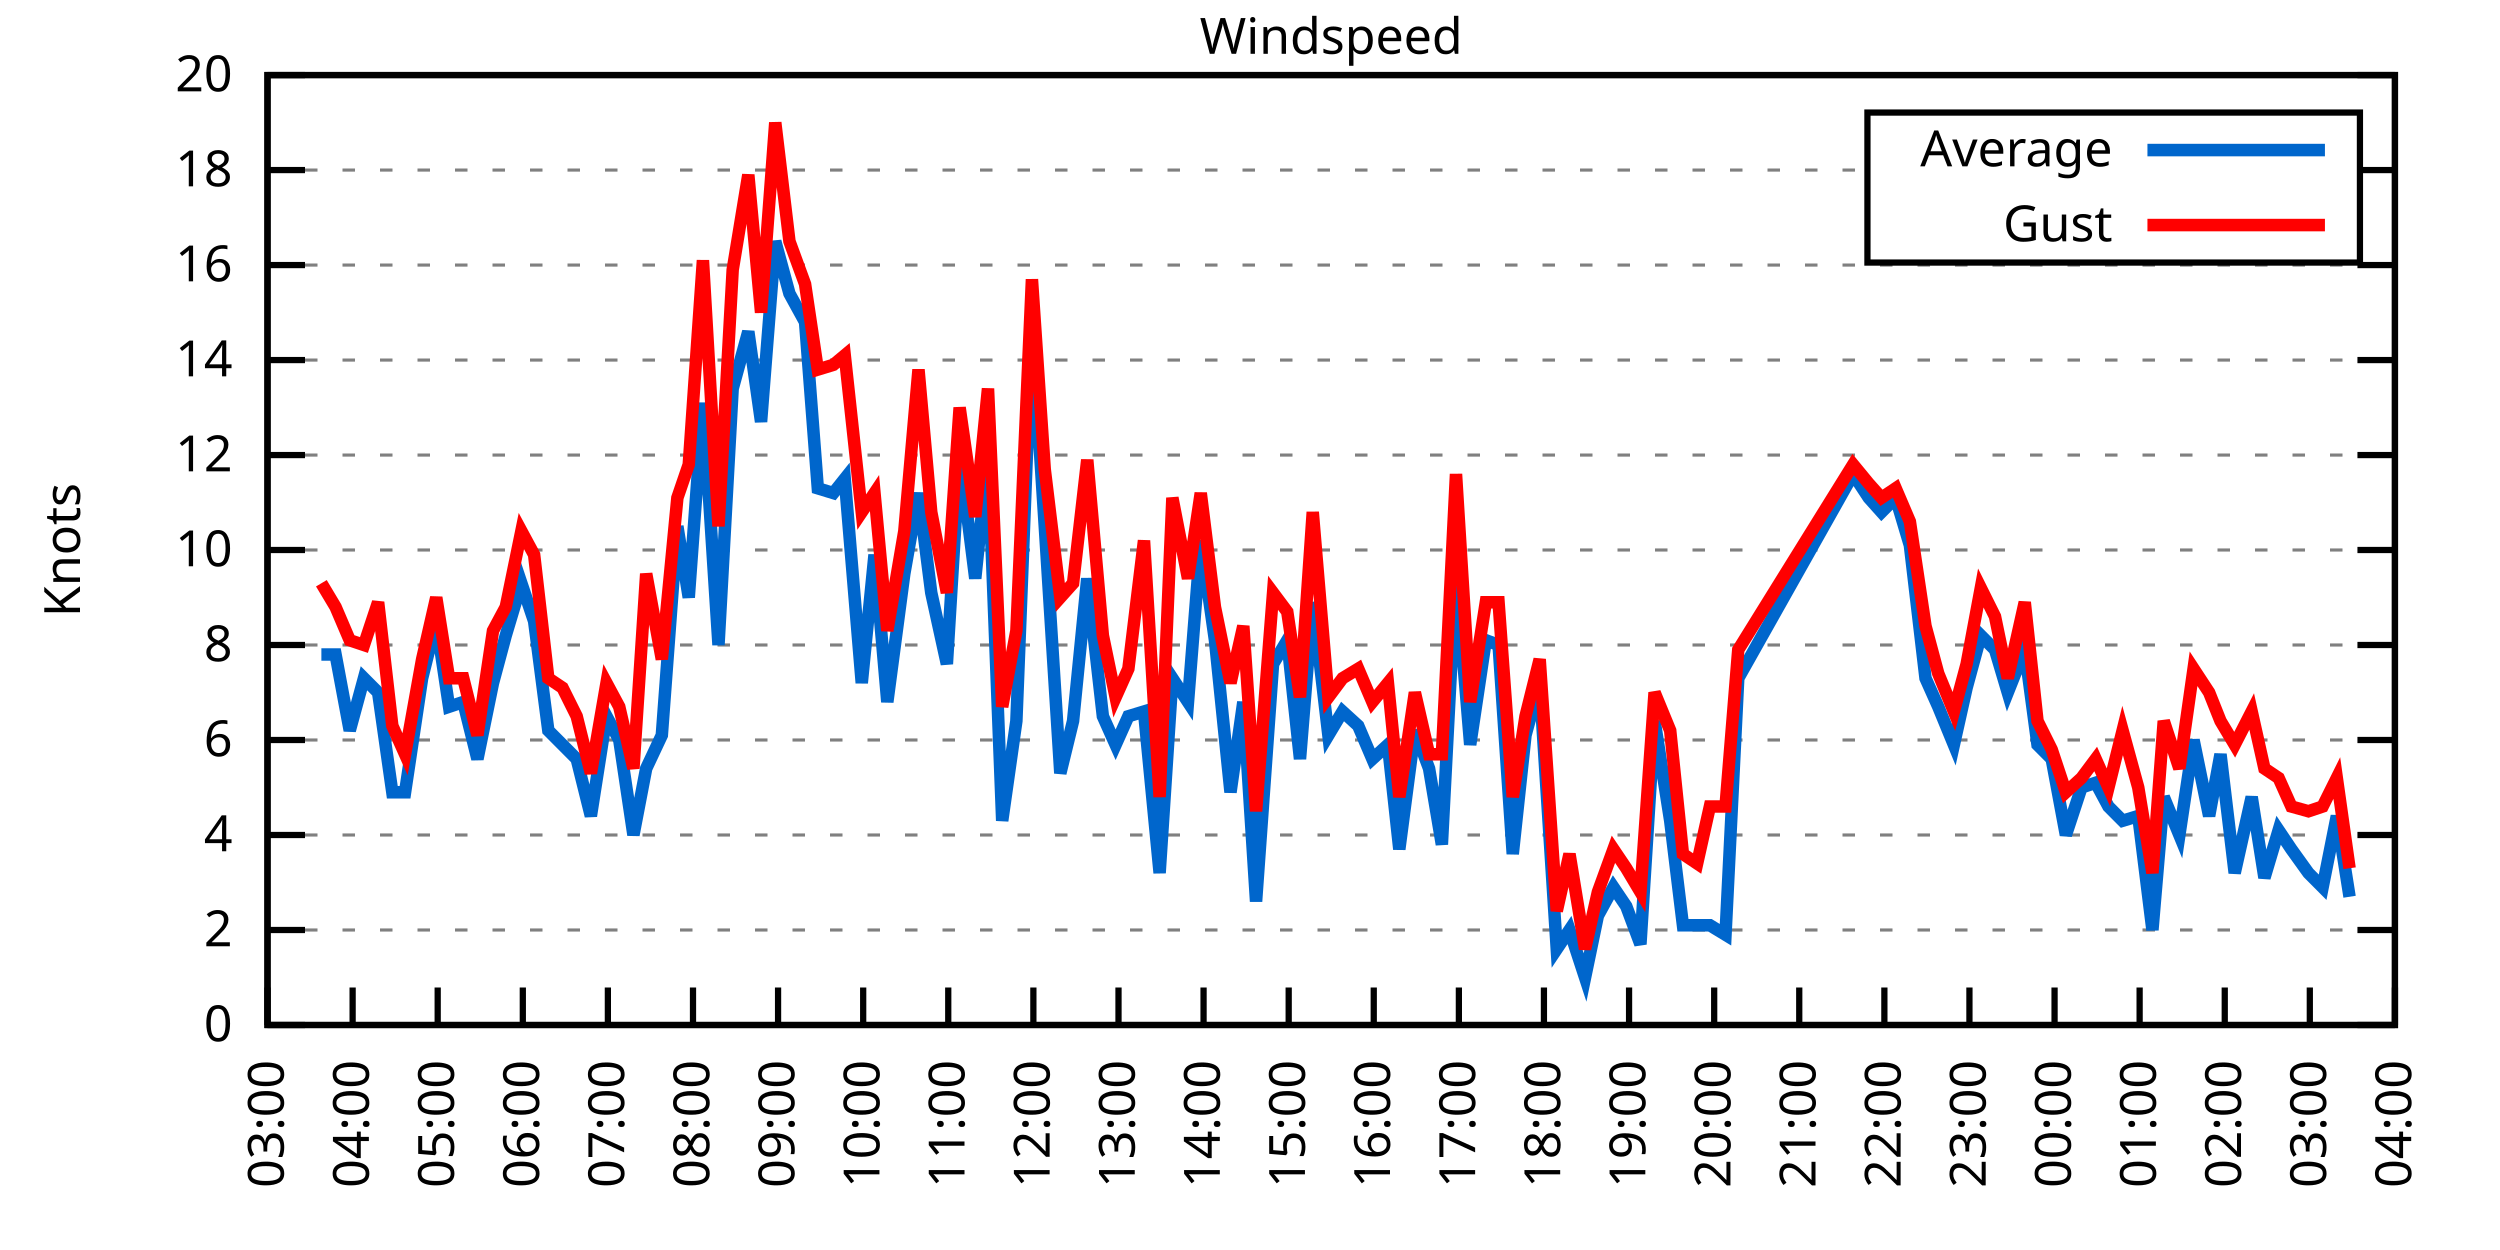
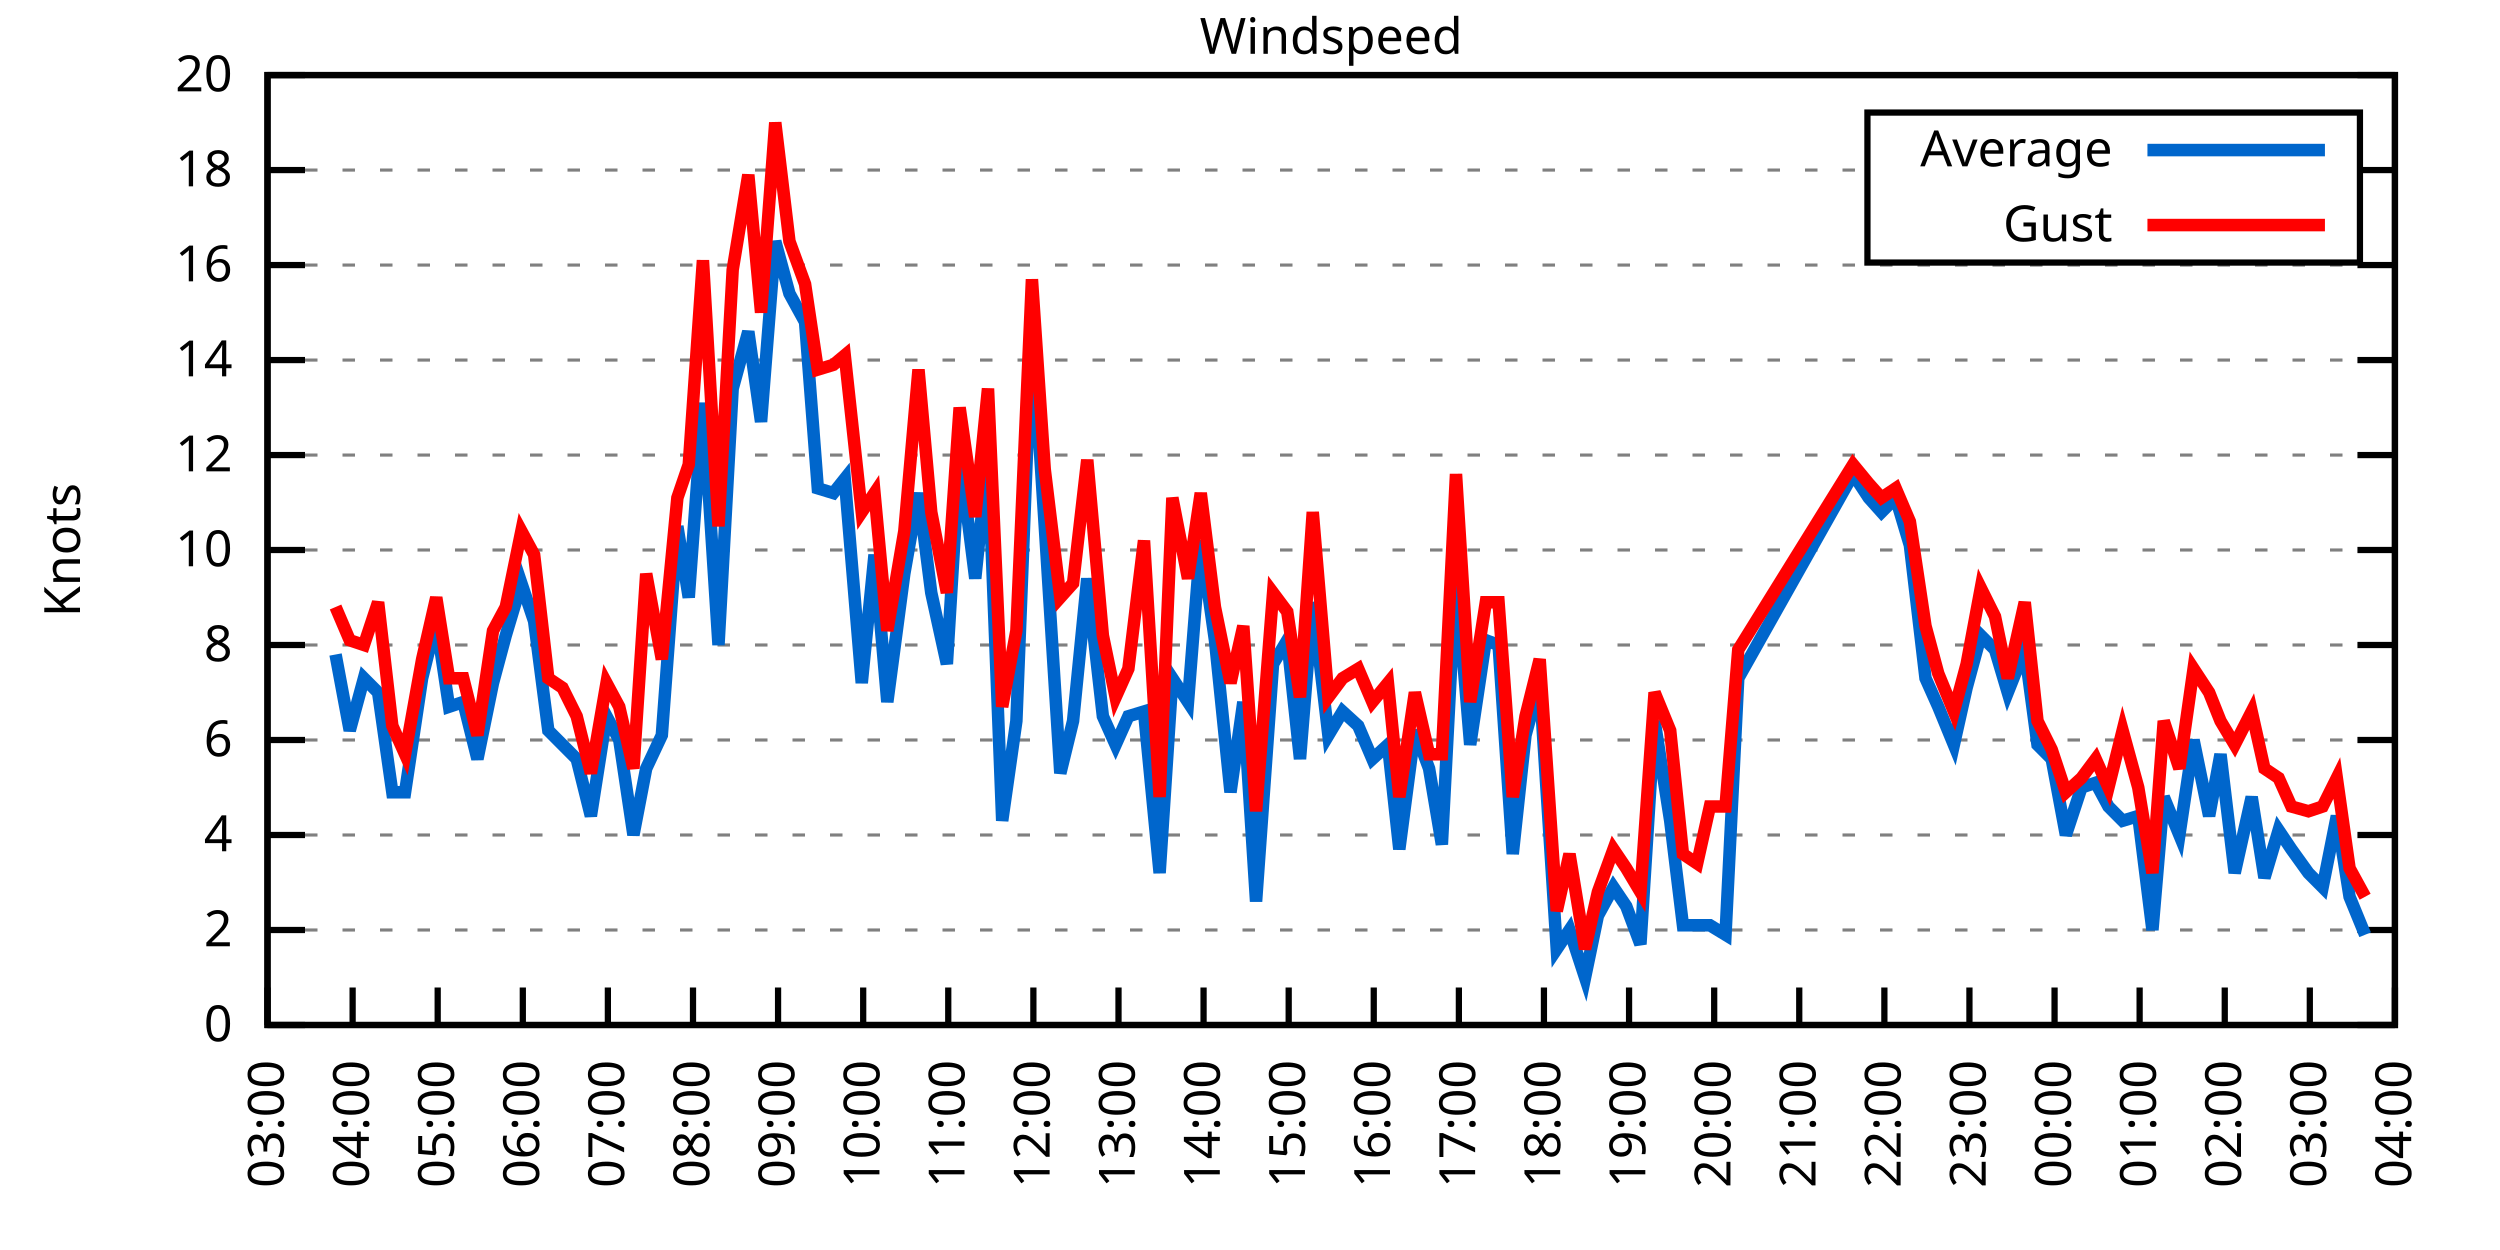
<svg xmlns="http://www.w3.org/2000/svg" xmlns:xlink="http://www.w3.org/1999/xlink" width="400" height="200" viewBox="0 0 400 200">
  <g id="gnuplot_canvas">
    <rect x="0" y="0" width="400" height="200" fill="none" />
    <defs>
      <circle id="gpDot" r="0.5" stroke-width="0.5" stroke="currentColor" />
      <path id="gpPt0" stroke-width="0.333" stroke="currentColor" d="M-1,0 h2 M0,-1 v2" />
      <path id="gpPt1" stroke-width="0.333" stroke="currentColor" d="M-1,-1 L1,1 M1,-1 L-1,1" />
      <path id="gpPt2" stroke-width="0.333" stroke="currentColor" d="M-1,0 L1,0 M0,-1 L0,1 M-1,-1 L1,1 M-1,1 L1,-1" />
      <rect id="gpPt3" stroke-width="0.333" stroke="currentColor" x="-1" y="-1" width="2" height="2" />
      <rect id="gpPt4" stroke-width="0.333" stroke="currentColor" fill="currentColor" x="-1" y="-1" width="2" height="2" />
      <circle id="gpPt5" stroke-width="0.333" stroke="currentColor" cx="0" cy="0" r="1" />
      <use xlink:href="#gpPt5" id="gpPt6" fill="currentColor" stroke="none" />
      <path id="gpPt7" stroke-width="0.333" stroke="currentColor" d="M0,-1.33 L-1.33,0.67 L1.33,0.67 z" />
      <use xlink:href="#gpPt7" id="gpPt8" fill="currentColor" stroke="none" />
      <use xlink:href="#gpPt7" id="gpPt9" stroke="currentColor" transform="rotate(180)" />
      <use xlink:href="#gpPt9" id="gpPt10" fill="currentColor" stroke="none" />
      <use xlink:href="#gpPt3" id="gpPt11" stroke="currentColor" transform="rotate(45)" />
      <use xlink:href="#gpPt11" id="gpPt12" fill="currentColor" stroke="none" />
      <path id="gpPt13" stroke-width="0.333" stroke="currentColor" d="M0,1.330 L1.265,0.411 L0.782,-1.067 L-0.782,-1.076 L-1.265,0.411 z" />
      <use xlink:href="#gpPt13" id="gpPt14" fill="currentColor" stroke="none" />
      <filter id="textbox" filterUnits="objectBoundingBox" x="0" y="0" height="1" width="1">
        <feFlood flood-color="white" flood-opacity="1" result="bgnd" />
        <feComposite in="SourceGraphic" in2="bgnd" operator="atop" />
      </filter>
      <filter id="greybox" filterUnits="objectBoundingBox" x="0" y="0" height="1" width="1">
        <feFlood flood-color="lightgrey" flood-opacity="1" result="grey" />
        <feComposite in="SourceGraphic" in2="grey" operator="atop" />
      </filter>
    </defs>
    <g fill="none" color="white" stroke="currentColor" stroke-width="1.00" stroke-linecap="butt" stroke-linejoin="miter">
</g>
    <g fill="none" color="black" stroke="currentColor" stroke-width="1.00" stroke-linecap="butt" stroke-linejoin="miter">
      <g stroke="none" shape-rendering="crispEdges">
        <polygon fill="rgb(255, 255, 255)" points="42.80,164.00 383.18,164.00 383.18,12.02 42.80,12.02 " />
      </g>
    </g>
    <g fill="none" color="black" stroke="currentColor" stroke-width="1.00" stroke-linecap="butt" stroke-linejoin="miter">
</g>
    <g fill="none" color="black" stroke="black" stroke-width="0.50" stroke-linecap="butt" stroke-linejoin="miter">
</g>
    <g fill="none" color="gray" stroke="currentColor" stroke-width="0.50" stroke-linecap="butt" stroke-linejoin="miter">
      <path stroke="gray" stroke-dasharray="2,4" class="gridline" d="M42.80,164.00 L383.19,164.00  " />
    </g>
    <g fill="none" color="gray" stroke="gray" stroke-width="1.00" stroke-linecap="butt" stroke-linejoin="miter">
</g>
    <g fill="none" color="black" stroke="currentColor" stroke-width="1.00" stroke-linecap="butt" stroke-linejoin="miter">
      <path stroke="black" d="M42.80,164.00 L48.80,164.00 M383.19,164.00 L377.19,164.00  " />
      <g transform="translate(37.20,166.60)" stroke="none" fill="black" font-family="Sans" font-size="8.00" text-anchor="end">
        <text>
          <tspan font-family="Sans"> 0</tspan>
        </text>
      </g>
    </g>
    <g fill="none" color="black" stroke="currentColor" stroke-width="1.00" stroke-linecap="butt" stroke-linejoin="miter">
</g>
    <g fill="none" color="black" stroke="black" stroke-width="0.50" stroke-linecap="butt" stroke-linejoin="miter">
</g>
    <g fill="none" color="gray" stroke="currentColor" stroke-width="0.50" stroke-linecap="butt" stroke-linejoin="miter">
      <path stroke="gray" stroke-dasharray="2,4" class="gridline" d="M42.80,148.80 L383.19,148.80  " />
    </g>
    <g fill="none" color="gray" stroke="gray" stroke-width="1.00" stroke-linecap="butt" stroke-linejoin="miter">
</g>
    <g fill="none" color="black" stroke="currentColor" stroke-width="1.00" stroke-linecap="butt" stroke-linejoin="miter">
      <path stroke="black" d="M42.80,148.80 L48.80,148.80 M383.19,148.80 L377.19,148.80  " />
      <g transform="translate(37.20,151.40)" stroke="none" fill="black" font-family="Sans" font-size="8.00" text-anchor="end">
        <text>
          <tspan font-family="Sans"> 2</tspan>
        </text>
      </g>
    </g>
    <g fill="none" color="black" stroke="currentColor" stroke-width="1.00" stroke-linecap="butt" stroke-linejoin="miter">
</g>
    <g fill="none" color="black" stroke="black" stroke-width="0.50" stroke-linecap="butt" stroke-linejoin="miter">
</g>
    <g fill="none" color="gray" stroke="currentColor" stroke-width="0.50" stroke-linecap="butt" stroke-linejoin="miter">
      <path stroke="gray" stroke-dasharray="2,4" class="gridline" d="M42.80,133.60 L383.19,133.60  " />
    </g>
    <g fill="none" color="gray" stroke="gray" stroke-width="1.00" stroke-linecap="butt" stroke-linejoin="miter">
</g>
    <g fill="none" color="black" stroke="currentColor" stroke-width="1.00" stroke-linecap="butt" stroke-linejoin="miter">
      <path stroke="black" d="M42.80,133.60 L48.80,133.60 M383.19,133.60 L377.19,133.60  " />
      <g transform="translate(37.20,136.20)" stroke="none" fill="black" font-family="Sans" font-size="8.00" text-anchor="end">
        <text>
          <tspan font-family="Sans"> 4</tspan>
        </text>
      </g>
    </g>
    <g fill="none" color="black" stroke="currentColor" stroke-width="1.00" stroke-linecap="butt" stroke-linejoin="miter">
</g>
    <g fill="none" color="black" stroke="black" stroke-width="0.50" stroke-linecap="butt" stroke-linejoin="miter">
</g>
    <g fill="none" color="gray" stroke="currentColor" stroke-width="0.50" stroke-linecap="butt" stroke-linejoin="miter">
      <path stroke="gray" stroke-dasharray="2,4" class="gridline" d="M42.80,118.40 L383.19,118.40  " />
    </g>
    <g fill="none" color="gray" stroke="gray" stroke-width="1.00" stroke-linecap="butt" stroke-linejoin="miter">
</g>
    <g fill="none" color="black" stroke="currentColor" stroke-width="1.00" stroke-linecap="butt" stroke-linejoin="miter">
      <path stroke="black" d="M42.80,118.40 L48.80,118.40 M383.19,118.40 L377.19,118.40  " />
      <g transform="translate(37.20,121.00)" stroke="none" fill="black" font-family="Sans" font-size="8.00" text-anchor="end">
        <text>
          <tspan font-family="Sans"> 6</tspan>
        </text>
      </g>
    </g>
    <g fill="none" color="black" stroke="currentColor" stroke-width="1.00" stroke-linecap="butt" stroke-linejoin="miter">
</g>
    <g fill="none" color="black" stroke="black" stroke-width="0.50" stroke-linecap="butt" stroke-linejoin="miter">
</g>
    <g fill="none" color="gray" stroke="currentColor" stroke-width="0.50" stroke-linecap="butt" stroke-linejoin="miter">
      <path stroke="gray" stroke-dasharray="2,4" class="gridline" d="M42.80,103.20 L383.19,103.20  " />
    </g>
    <g fill="none" color="gray" stroke="gray" stroke-width="1.00" stroke-linecap="butt" stroke-linejoin="miter">
</g>
    <g fill="none" color="black" stroke="currentColor" stroke-width="1.00" stroke-linecap="butt" stroke-linejoin="miter">
      <path stroke="black" d="M42.80,103.20 L48.80,103.20 M383.19,103.20 L377.19,103.20  " />
      <g transform="translate(37.20,105.80)" stroke="none" fill="black" font-family="Sans" font-size="8.00" text-anchor="end">
        <text>
          <tspan font-family="Sans"> 8</tspan>
        </text>
      </g>
    </g>
    <g fill="none" color="black" stroke="currentColor" stroke-width="1.00" stroke-linecap="butt" stroke-linejoin="miter">
</g>
    <g fill="none" color="black" stroke="black" stroke-width="0.50" stroke-linecap="butt" stroke-linejoin="miter">
</g>
    <g fill="none" color="gray" stroke="currentColor" stroke-width="0.50" stroke-linecap="butt" stroke-linejoin="miter">
      <path stroke="gray" stroke-dasharray="2,4" class="gridline" d="M42.80,88.00 L383.19,88.00  " />
    </g>
    <g fill="none" color="gray" stroke="gray" stroke-width="1.00" stroke-linecap="butt" stroke-linejoin="miter">
</g>
    <g fill="none" color="black" stroke="currentColor" stroke-width="1.00" stroke-linecap="butt" stroke-linejoin="miter">
      <path stroke="black" d="M42.80,88.00 L48.80,88.00 M383.19,88.00 L377.19,88.00  " />
      <g transform="translate(37.20,90.60)" stroke="none" fill="black" font-family="Sans" font-size="8.00" text-anchor="end">
        <text>
          <tspan font-family="Sans"> 10</tspan>
        </text>
      </g>
    </g>
    <g fill="none" color="black" stroke="currentColor" stroke-width="1.00" stroke-linecap="butt" stroke-linejoin="miter">
</g>
    <g fill="none" color="black" stroke="black" stroke-width="0.50" stroke-linecap="butt" stroke-linejoin="miter">
</g>
    <g fill="none" color="gray" stroke="currentColor" stroke-width="0.50" stroke-linecap="butt" stroke-linejoin="miter">
      <path stroke="gray" stroke-dasharray="2,4" class="gridline" d="M42.80,72.81 L383.19,72.81  " />
    </g>
    <g fill="none" color="gray" stroke="gray" stroke-width="1.00" stroke-linecap="butt" stroke-linejoin="miter">
</g>
    <g fill="none" color="black" stroke="currentColor" stroke-width="1.00" stroke-linecap="butt" stroke-linejoin="miter">
      <path stroke="black" d="M42.80,72.81 L48.80,72.81 M383.19,72.81 L377.19,72.81  " />
      <g transform="translate(37.20,75.41)" stroke="none" fill="black" font-family="Sans" font-size="8.00" text-anchor="end">
        <text>
          <tspan font-family="Sans"> 12</tspan>
        </text>
      </g>
    </g>
    <g fill="none" color="black" stroke="currentColor" stroke-width="1.00" stroke-linecap="butt" stroke-linejoin="miter">
</g>
    <g fill="none" color="black" stroke="black" stroke-width="0.50" stroke-linecap="butt" stroke-linejoin="miter">
</g>
    <g fill="none" color="gray" stroke="currentColor" stroke-width="0.50" stroke-linecap="butt" stroke-linejoin="miter">
      <path stroke="gray" stroke-dasharray="2,4" class="gridline" d="M42.80,57.61 L383.19,57.61  " />
    </g>
    <g fill="none" color="gray" stroke="gray" stroke-width="1.00" stroke-linecap="butt" stroke-linejoin="miter">
</g>
    <g fill="none" color="black" stroke="currentColor" stroke-width="1.00" stroke-linecap="butt" stroke-linejoin="miter">
      <path stroke="black" d="M42.80,57.61 L48.80,57.61 M383.19,57.61 L377.19,57.61  " />
      <g transform="translate(37.20,60.21)" stroke="none" fill="black" font-family="Sans" font-size="8.00" text-anchor="end">
        <text>
          <tspan font-family="Sans"> 14</tspan>
        </text>
      </g>
    </g>
    <g fill="none" color="black" stroke="currentColor" stroke-width="1.00" stroke-linecap="butt" stroke-linejoin="miter">
</g>
    <g fill="none" color="black" stroke="black" stroke-width="0.50" stroke-linecap="butt" stroke-linejoin="miter">
</g>
    <g fill="none" color="gray" stroke="currentColor" stroke-width="0.50" stroke-linecap="butt" stroke-linejoin="miter">
      <path stroke="gray" stroke-dasharray="2,4" class="gridline" d="M42.80,42.41 L383.19,42.41  " />
    </g>
    <g fill="none" color="gray" stroke="gray" stroke-width="1.00" stroke-linecap="butt" stroke-linejoin="miter">
</g>
    <g fill="none" color="black" stroke="currentColor" stroke-width="1.00" stroke-linecap="butt" stroke-linejoin="miter">
      <path stroke="black" d="M42.80,42.41 L48.80,42.41 M383.19,42.41 L377.19,42.41  " />
      <g transform="translate(37.20,45.01)" stroke="none" fill="black" font-family="Sans" font-size="8.00" text-anchor="end">
        <text>
          <tspan font-family="Sans"> 16</tspan>
        </text>
      </g>
    </g>
    <g fill="none" color="black" stroke="currentColor" stroke-width="1.00" stroke-linecap="butt" stroke-linejoin="miter">
</g>
    <g fill="none" color="black" stroke="black" stroke-width="0.50" stroke-linecap="butt" stroke-linejoin="miter">
</g>
    <g fill="none" color="gray" stroke="currentColor" stroke-width="0.50" stroke-linecap="butt" stroke-linejoin="miter">
      <path stroke="gray" stroke-dasharray="2,4" class="gridline" d="M42.80,27.21 L298.79,27.21 M377.59,27.21 L383.19,27.21  " />
    </g>
    <g fill="none" color="gray" stroke="gray" stroke-width="1.00" stroke-linecap="butt" stroke-linejoin="miter">
</g>
    <g fill="none" color="black" stroke="currentColor" stroke-width="1.00" stroke-linecap="butt" stroke-linejoin="miter">
      <path stroke="black" d="M42.80,27.21 L48.80,27.21 M383.19,27.21 L377.19,27.21  " />
      <g transform="translate(37.20,29.81)" stroke="none" fill="black" font-family="Sans" font-size="8.00" text-anchor="end">
        <text>
          <tspan font-family="Sans"> 18</tspan>
        </text>
      </g>
    </g>
    <g fill="none" color="black" stroke="currentColor" stroke-width="1.00" stroke-linecap="butt" stroke-linejoin="miter">
</g>
    <g fill="none" color="black" stroke="black" stroke-width="0.50" stroke-linecap="butt" stroke-linejoin="miter">
</g>
    <g fill="none" color="gray" stroke="currentColor" stroke-width="0.50" stroke-linecap="butt" stroke-linejoin="miter">
      <path stroke="gray" stroke-dasharray="2,4" class="gridline" d="M42.80,12.01 L383.19,12.01  " />
    </g>
    <g fill="none" color="gray" stroke="gray" stroke-width="1.00" stroke-linecap="butt" stroke-linejoin="miter">
</g>
    <g fill="none" color="black" stroke="currentColor" stroke-width="1.00" stroke-linecap="butt" stroke-linejoin="miter">
      <path stroke="black" d="M42.80,12.01 L48.80,12.01 M383.19,12.01 L377.19,12.01  " />
      <g transform="translate(37.20,14.61)" stroke="none" fill="black" font-family="Sans" font-size="8.00" text-anchor="end">
        <text>
          <tspan font-family="Sans"> 20</tspan>
        </text>
      </g>
    </g>
    <g fill="none" color="black" stroke="currentColor" stroke-width="1.00" stroke-linecap="butt" stroke-linejoin="miter">
      <path stroke="black" d="M42.80,164.00 L42.80,158.00  " />
      <g transform="translate(45.40,169.60) rotate(270.00)" stroke="none" fill="black" font-family="Sans" font-size="8.00" text-anchor="end">
        <text>
          <tspan font-family="Sans">03:00</tspan>
        </text>
      </g>
    </g>
    <g fill="none" color="black" stroke="currentColor" stroke-width="1.00" stroke-linecap="butt" stroke-linejoin="miter">
      <path stroke="black" d="M56.42,164.00 L56.42,158.00  " />
      <g transform="translate(59.02,169.60) rotate(270.00)" stroke="none" fill="black" font-family="Sans" font-size="8.00" text-anchor="end">
        <text>
          <tspan font-family="Sans">04:00</tspan>
        </text>
      </g>
    </g>
    <g fill="none" color="black" stroke="currentColor" stroke-width="1.00" stroke-linecap="butt" stroke-linejoin="miter">
      <path stroke="black" d="M70.03,164.00 L70.03,158.00  " />
      <g transform="translate(72.63,169.60) rotate(270.00)" stroke="none" fill="black" font-family="Sans" font-size="8.00" text-anchor="end">
        <text>
          <tspan font-family="Sans">05:00</tspan>
        </text>
      </g>
    </g>
    <g fill="none" color="black" stroke="currentColor" stroke-width="1.00" stroke-linecap="butt" stroke-linejoin="miter">
      <path stroke="black" d="M83.65,164.00 L83.65,158.00  " />
      <g transform="translate(86.25,169.60) rotate(270.00)" stroke="none" fill="black" font-family="Sans" font-size="8.00" text-anchor="end">
        <text>
          <tspan font-family="Sans">06:00</tspan>
        </text>
      </g>
    </g>
    <g fill="none" color="black" stroke="currentColor" stroke-width="1.00" stroke-linecap="butt" stroke-linejoin="miter">
      <path stroke="black" d="M97.26,164.00 L97.26,158.00  " />
      <g transform="translate(99.86,169.60) rotate(270.00)" stroke="none" fill="black" font-family="Sans" font-size="8.00" text-anchor="end">
        <text>
          <tspan font-family="Sans">07:00</tspan>
        </text>
      </g>
    </g>
    <g fill="none" color="black" stroke="currentColor" stroke-width="1.00" stroke-linecap="butt" stroke-linejoin="miter">
      <path stroke="black" d="M110.88,164.00 L110.88,158.00  " />
      <g transform="translate(113.48,169.60) rotate(270.00)" stroke="none" fill="black" font-family="Sans" font-size="8.00" text-anchor="end">
        <text>
          <tspan font-family="Sans">08:00</tspan>
        </text>
      </g>
    </g>
    <g fill="none" color="black" stroke="currentColor" stroke-width="1.00" stroke-linecap="butt" stroke-linejoin="miter">
      <path stroke="black" d="M124.49,164.00 L124.49,158.00  " />
      <g transform="translate(127.09,169.60) rotate(270.00)" stroke="none" fill="black" font-family="Sans" font-size="8.00" text-anchor="end">
        <text>
          <tspan font-family="Sans">09:00</tspan>
        </text>
      </g>
    </g>
    <g fill="none" color="black" stroke="currentColor" stroke-width="1.00" stroke-linecap="butt" stroke-linejoin="miter">
      <path stroke="black" d="M138.11,164.00 L138.11,158.00  " />
      <g transform="translate(140.71,169.60) rotate(270.00)" stroke="none" fill="black" font-family="Sans" font-size="8.00" text-anchor="end">
        <text>
          <tspan font-family="Sans">10:00</tspan>
        </text>
      </g>
    </g>
    <g fill="none" color="black" stroke="currentColor" stroke-width="1.00" stroke-linecap="butt" stroke-linejoin="miter">
      <path stroke="black" d="M151.72,164.00 L151.72,158.00  " />
      <g transform="translate(154.32,169.60) rotate(270.00)" stroke="none" fill="black" font-family="Sans" font-size="8.00" text-anchor="end">
        <text>
          <tspan font-family="Sans">11:00</tspan>
        </text>
      </g>
    </g>
    <g fill="none" color="black" stroke="currentColor" stroke-width="1.00" stroke-linecap="butt" stroke-linejoin="miter">
      <path stroke="black" d="M165.34,164.00 L165.34,158.00  " />
      <g transform="translate(167.94,169.60) rotate(270.00)" stroke="none" fill="black" font-family="Sans" font-size="8.00" text-anchor="end">
        <text>
          <tspan font-family="Sans">12:00</tspan>
        </text>
      </g>
    </g>
    <g fill="none" color="black" stroke="currentColor" stroke-width="1.00" stroke-linecap="butt" stroke-linejoin="miter">
      <path stroke="black" d="M178.96,164.00 L178.96,158.00  " />
      <g transform="translate(181.56,169.60) rotate(270.00)" stroke="none" fill="black" font-family="Sans" font-size="8.00" text-anchor="end">
        <text>
          <tspan font-family="Sans">13:00</tspan>
        </text>
      </g>
    </g>
    <g fill="none" color="black" stroke="currentColor" stroke-width="1.00" stroke-linecap="butt" stroke-linejoin="miter">
      <path stroke="black" d="M192.57,164.00 L192.57,158.00  " />
      <g transform="translate(195.17,169.60) rotate(270.00)" stroke="none" fill="black" font-family="Sans" font-size="8.00" text-anchor="end">
        <text>
          <tspan font-family="Sans">14:00</tspan>
        </text>
      </g>
    </g>
    <g fill="none" color="black" stroke="currentColor" stroke-width="1.00" stroke-linecap="butt" stroke-linejoin="miter">
      <path stroke="black" d="M206.19,164.00 L206.19,158.00  " />
      <g transform="translate(208.79,169.60) rotate(270.00)" stroke="none" fill="black" font-family="Sans" font-size="8.00" text-anchor="end">
        <text>
          <tspan font-family="Sans">15:00</tspan>
        </text>
      </g>
    </g>
    <g fill="none" color="black" stroke="currentColor" stroke-width="1.00" stroke-linecap="butt" stroke-linejoin="miter">
      <path stroke="black" d="M219.80,164.00 L219.80,158.00  " />
      <g transform="translate(222.40,169.60) rotate(270.00)" stroke="none" fill="black" font-family="Sans" font-size="8.00" text-anchor="end">
        <text>
          <tspan font-family="Sans">16:00</tspan>
        </text>
      </g>
    </g>
    <g fill="none" color="black" stroke="currentColor" stroke-width="1.00" stroke-linecap="butt" stroke-linejoin="miter">
      <path stroke="black" d="M233.42,164.00 L233.42,158.00  " />
      <g transform="translate(236.02,169.60) rotate(270.00)" stroke="none" fill="black" font-family="Sans" font-size="8.00" text-anchor="end">
        <text>
          <tspan font-family="Sans">17:00</tspan>
        </text>
      </g>
    </g>
    <g fill="none" color="black" stroke="currentColor" stroke-width="1.00" stroke-linecap="butt" stroke-linejoin="miter">
      <path stroke="black" d="M247.03,164.00 L247.03,158.00  " />
      <g transform="translate(249.63,169.60) rotate(270.00)" stroke="none" fill="black" font-family="Sans" font-size="8.00" text-anchor="end">
        <text>
          <tspan font-family="Sans">18:00</tspan>
        </text>
      </g>
    </g>
    <g fill="none" color="black" stroke="currentColor" stroke-width="1.00" stroke-linecap="butt" stroke-linejoin="miter">
      <path stroke="black" d="M260.65,164.00 L260.65,158.00  " />
      <g transform="translate(263.25,169.60) rotate(270.00)" stroke="none" fill="black" font-family="Sans" font-size="8.00" text-anchor="end">
        <text>
          <tspan font-family="Sans">19:00</tspan>
        </text>
      </g>
    </g>
    <g fill="none" color="black" stroke="currentColor" stroke-width="1.00" stroke-linecap="butt" stroke-linejoin="miter">
      <path stroke="black" d="M274.27,164.00 L274.27,158.00  " />
      <g transform="translate(276.87,169.60) rotate(270.00)" stroke="none" fill="black" font-family="Sans" font-size="8.00" text-anchor="end">
        <text>
          <tspan font-family="Sans">20:00</tspan>
        </text>
      </g>
    </g>
    <g fill="none" color="black" stroke="currentColor" stroke-width="1.00" stroke-linecap="butt" stroke-linejoin="miter">
      <path stroke="black" d="M287.88,164.00 L287.88,158.00  " />
      <g transform="translate(290.48,169.60) rotate(270.00)" stroke="none" fill="black" font-family="Sans" font-size="8.00" text-anchor="end">
        <text>
          <tspan font-family="Sans">21:00</tspan>
        </text>
      </g>
    </g>
    <g fill="none" color="black" stroke="currentColor" stroke-width="1.00" stroke-linecap="butt" stroke-linejoin="miter">
      <path stroke="black" d="M301.50,164.00 L301.50,158.00  " />
      <g transform="translate(304.10,169.60) rotate(270.00)" stroke="none" fill="black" font-family="Sans" font-size="8.00" text-anchor="end">
        <text>
          <tspan font-family="Sans">22:00</tspan>
        </text>
      </g>
    </g>
    <g fill="none" color="black" stroke="currentColor" stroke-width="1.00" stroke-linecap="butt" stroke-linejoin="miter">
      <path stroke="black" d="M315.11,164.00 L315.11,158.00  " />
      <g transform="translate(317.71,169.60) rotate(270.00)" stroke="none" fill="black" font-family="Sans" font-size="8.00" text-anchor="end">
        <text>
          <tspan font-family="Sans">23:00</tspan>
        </text>
      </g>
    </g>
    <g fill="none" color="black" stroke="currentColor" stroke-width="1.00" stroke-linecap="butt" stroke-linejoin="miter">
      <path stroke="black" d="M328.73,164.00 L328.73,158.00  " />
      <g transform="translate(331.33,169.60) rotate(270.00)" stroke="none" fill="black" font-family="Sans" font-size="8.00" text-anchor="end">
        <text>
          <tspan font-family="Sans">00:00</tspan>
        </text>
      </g>
    </g>
    <g fill="none" color="black" stroke="currentColor" stroke-width="1.00" stroke-linecap="butt" stroke-linejoin="miter">
      <path stroke="black" d="M342.34,164.00 L342.34,158.00  " />
      <g transform="translate(344.94,169.60) rotate(270.00)" stroke="none" fill="black" font-family="Sans" font-size="8.00" text-anchor="end">
        <text>
          <tspan font-family="Sans">01:00</tspan>
        </text>
      </g>
    </g>
    <g fill="none" color="black" stroke="currentColor" stroke-width="1.00" stroke-linecap="butt" stroke-linejoin="miter">
      <path stroke="black" d="M355.96,164.00 L355.96,158.00  " />
      <g transform="translate(358.56,169.60) rotate(270.00)" stroke="none" fill="black" font-family="Sans" font-size="8.00" text-anchor="end">
        <text>
          <tspan font-family="Sans">02:00</tspan>
        </text>
      </g>
    </g>
    <g fill="none" color="black" stroke="currentColor" stroke-width="1.00" stroke-linecap="butt" stroke-linejoin="miter">
      <path stroke="black" d="M369.57,164.00 L369.57,158.00  " />
      <g transform="translate(372.17,169.60) rotate(270.00)" stroke="none" fill="black" font-family="Sans" font-size="8.00" text-anchor="end">
        <text>
          <tspan font-family="Sans">03:00</tspan>
        </text>
      </g>
    </g>
    <g fill="none" color="black" stroke="currentColor" stroke-width="1.00" stroke-linecap="butt" stroke-linejoin="miter">
      <path stroke="black" d="M383.19,164.00 L383.19,158.00  " />
      <g transform="translate(385.79,169.60) rotate(270.00)" stroke="none" fill="black" font-family="Sans" font-size="8.00" text-anchor="end">
        <text>
          <tspan font-family="Sans">04:00</tspan>
        </text>
      </g>
    </g>
    <g fill="none" color="black" stroke="currentColor" stroke-width="1.00" stroke-linecap="butt" stroke-linejoin="miter">
</g>
    <g fill="none" color="black" stroke="currentColor" stroke-width="1.00" stroke-linecap="butt" stroke-linejoin="miter">
      <path stroke="black" d="M42.80,12.01 L42.80,164.00 L383.19,164.00 L383.19,12.01 L42.80,12.01 Z  " />
    </g>
    <g fill="none" color="black" stroke="currentColor" stroke-width="1.00" stroke-linecap="butt" stroke-linejoin="miter">
</g>
    <g fill="none" color="black" stroke="currentColor" stroke-width="1.00" stroke-linecap="butt" stroke-linejoin="miter">
      <path stroke="black" d="M298.79,42.01 L298.79,18.01 L377.59,18.01 L377.59,42.01 L298.79,42.01 Z  " />
    </g>
    <g id="Windspeed_plot_1">
      <g fill="none" color="white" stroke="black" stroke-width="2.00" stroke-linecap="butt" stroke-linejoin="miter">
</g>
      <g fill="none" color="black" stroke="currentColor" stroke-width="2.00" stroke-linecap="butt" stroke-linejoin="miter">
        <g transform="translate(337.99,26.61)" stroke="none" fill="black" font-family="Sans" font-size="8.00" text-anchor="end">
          <text>
            <tspan font-family="Sans">Average</tspan>
          </text>
        </g>
      </g>
      <g fill="none" color="black" stroke="currentColor" stroke-width="2.00" stroke-linecap="butt" stroke-linejoin="miter">
-         <path stroke="rgb(  0, 102, 204)" d="M343.59,24.01 L371.99,24.01 M51.42,104.72 L53.69,104.72 L55.96,116.88 L58.23,108.52 L60.50,110.80 L62.77,126.76   L64.81,126.76 L67.54,108.52 L69.80,99.40 L71.85,113.08 L74.12,112.32 L76.39,121.44 L78.88,109.28 L80.92,101.68   L83.42,93.32 L85.46,99.40 L87.73,116.88 L90.00,119.16 L92.27,121.44 L94.54,130.56 L97.04,114.60 L99.08,118.40   L101.35,133.60 L103.39,122.96 L105.89,117.64 L108.38,84.21 L110.20,95.60 L112.47,64.45 L114.96,103.20 L117.23,62.17   L119.73,53.05 L121.77,67.49 L124.04,38.61 L126.31,46.97 L128.81,51.53 L130.85,78.13 L133.34,78.89 L135.16,76.61   L137.88,109.28 L139.92,88.76 L141.97,112.32 L144.69,91.80 L146.96,78.89 L149.00,94.84 L151.50,106.24 L153.54,72.81   L156.04,92.56 L158.08,72.81 L160.35,131.32 L162.62,115.36 L165.11,52.29 L167.16,84.21 L169.65,123.72 L171.69,115.36   L173.96,92.56 L176.46,114.60 L178.50,119.16 L180.54,114.60 L183.04,113.84 L185.54,139.68 L187.58,108.52 L190.08,112.32   L192.12,86.49 L194.39,102.44 L196.88,126.76 L198.93,112.32 L200.97,144.24 L203.69,106.24 L205.96,102.44 L208.00,121.44   L210.04,96.36 L212.54,117.64 L214.81,113.84 L217.31,116.12 L219.58,121.44 L222.07,119.16 L223.89,135.88 L226.38,116.88   L228.65,122.96 L230.70,135.12 L232.96,91.80 L235.23,119.16 L237.73,102.44 L239.77,103.20 L242.04,136.64 L244.08,117.64   L246.35,109.28 L249.08,151.84 L251.12,148.80 L253.61,156.40 L255.66,146.52 L258.15,141.96 L260.20,145.00 L262.47,151.08   L264.73,115.36 L267.23,131.32 L269.27,148.04 L271.54,148.04 L273.58,148.04 L276.08,149.56 L278.12,108.52 L296.50,75.85   L299.00,79.65 L301.04,81.93 L303.31,79.65 L305.58,87.25 L308.08,108.52 L310.12,113.08 L312.62,119.16 L314.66,110.04   L316.93,101.68 L319.20,103.96 L321.24,110.80 L323.96,103.96 L326.00,119.16 L328.27,121.44 L330.54,133.60 L333.04,126.00   L335.31,125.24 L337.35,129.04 L339.62,131.32 L342.12,130.56 L344.39,148.80 L346.20,127.52 L348.70,133.60 L350.97,118.40   L353.46,130.56 L355.28,120.68 L357.55,139.68 L360.27,127.52 L362.31,140.44 L364.58,132.84 L366.62,135.88 L369.35,139.68   L371.62,141.96 L373.89,130.56 L375.93,143.48  " />
+         <path stroke="rgb(  0, 102, 204)" d="M343.59,24.01 L371.99,24.01 M53.69,104.72 L55.96,116.88 L58.23,108.52 L60.50,110.80 L62.77,126.76 L64.81,126.76   L67.54,108.52 L69.80,99.40 L71.85,113.08 L74.12,112.32 L76.39,121.44 L78.88,109.28 L80.92,101.68 L83.42,93.32   L85.46,99.40 L87.73,116.88 L90.00,119.16 L92.27,121.44 L94.54,130.56 L97.04,114.60 L99.08,118.40 L101.35,133.60   L103.39,122.96 L105.89,117.64 L108.38,84.21 L110.20,95.60 L112.47,64.45 L114.96,103.20 L117.23,62.17 L119.73,53.05   L121.77,67.49 L124.04,38.61 L126.31,46.97 L128.81,51.53 L130.85,78.13 L133.34,78.89 L135.16,76.61 L137.88,109.28   L139.92,88.76 L141.97,112.32 L144.69,91.80 L146.96,78.89 L149.00,94.84 L151.50,106.24 L153.54,72.81 L156.04,92.56   L158.08,72.81 L160.35,131.32 L162.62,115.36 L165.11,52.29 L167.16,84.21 L169.65,123.72 L171.69,115.36 L173.96,92.56   L176.46,114.60 L178.50,119.16 L180.54,114.60 L183.04,113.84 L185.54,139.68 L187.58,108.52 L190.08,112.32 L192.12,86.49   L194.39,102.44 L196.88,126.76 L198.93,112.32 L200.97,144.24 L203.69,106.24 L205.96,102.44 L208.00,121.44 L210.04,96.36   L212.54,117.64 L214.81,113.84 L217.31,116.12 L219.58,121.44 L222.07,119.16 L223.89,135.88 L226.38,116.88 L228.65,122.96   L230.70,135.12 L232.96,91.80 L235.23,119.16 L237.73,102.44 L239.77,103.20 L242.04,136.64 L244.08,117.64 L246.35,109.28   L249.08,151.84 L251.12,148.80 L253.61,156.40 L255.66,146.52 L258.15,141.96 L260.20,145.00 L262.47,151.08 L264.73,115.36   L267.23,131.32 L269.27,148.04 L271.54,148.04 L273.58,148.04 L276.08,149.56 L278.12,108.52 L296.50,75.85 L299.00,79.65   L301.04,81.93 L303.31,79.65 L305.58,87.25 L308.08,108.52 L310.12,113.08 L312.62,119.16 L314.66,110.04 L316.93,101.68   L319.20,103.96 L321.24,110.80 L323.96,103.96 L326.00,119.16 L328.27,121.44 L330.54,133.60 L333.04,126.00 L335.31,125.24   L337.35,129.04 L339.62,131.32 L342.12,130.56 L344.39,148.80 L346.20,127.52 L348.70,133.60 L350.97,118.40 L353.46,130.56   L355.28,120.68 L357.55,139.68 L360.27,127.52 L362.31,140.44 L364.58,132.84 L366.62,135.88 L369.35,139.68 L371.62,141.96   L373.89,130.56 L375.93,143.48 L378.42,149.56  " />
      </g>
    </g>
    <g id="Windspeed_plot_2">
      <g fill="none" color="black" stroke="currentColor" stroke-width="2.00" stroke-linecap="butt" stroke-linejoin="miter">
        <g transform="translate(337.99,38.61)" stroke="none" fill="black" font-family="Sans" font-size="8.00" text-anchor="end">
          <text>
            <tspan font-family="Sans">Gust</tspan>
          </text>
        </g>
      </g>
      <g fill="none" color="black" stroke="currentColor" stroke-width="2.00" stroke-linecap="butt" stroke-linejoin="miter">
-         <path stroke="rgb(255,   0,   0)" d="M343.59,36.01 L371.99,36.01 M51.42,93.32 L53.69,97.12 L55.96,102.44 L58.23,103.20 L60.50,96.36 L62.77,116.12   L64.81,120.68 L67.54,105.48 L69.80,95.60 L71.85,108.52 L74.12,108.52 L76.39,117.64 L78.88,100.92 L80.92,97.12   L83.42,84.97 L85.46,88.76 L87.73,108.52 L90.00,110.04 L92.27,114.60 L94.54,123.72 L97.04,109.28 L99.08,113.08   L101.35,122.96 L103.39,91.80 L105.89,105.48 L108.38,79.65 L110.20,74.33 L112.47,41.65 L114.96,84.21 L117.23,43.17   L119.73,27.97 L121.77,50.01 L124.04,19.61 L126.31,38.61 L128.81,45.45 L130.85,59.13 L133.34,58.37 L135.16,56.85   L137.88,81.93 L139.92,78.89 L141.97,100.92 L144.69,84.97 L146.96,59.13 L149.00,81.93 L151.50,94.84 L153.54,65.21   L156.04,82.69 L158.08,62.17 L160.35,113.08 L162.62,100.92 L165.11,44.69 L167.16,75.09 L169.65,95.60 L171.69,93.32   L173.96,73.57 L176.46,101.68 L178.50,111.56 L180.54,107.00 L183.04,86.49 L185.54,127.52 L187.58,79.65 L190.08,92.56   L192.12,78.89 L194.39,97.12 L196.88,109.28 L198.93,100.16 L200.97,129.80 L203.69,94.84 L205.96,97.88 L208.00,111.56   L210.04,81.93 L212.54,111.56 L214.81,108.52 L217.31,107.00 L219.58,112.32 L222.07,109.28 L223.89,127.52 L226.38,110.80   L228.65,120.68 L230.70,120.68 L232.96,75.85 L235.23,112.32 L237.73,96.36 L239.77,96.36 L242.04,127.52 L244.08,114.60   L246.35,105.48 L249.08,145.76 L251.12,136.64 L253.61,151.84 L255.66,142.72 L258.15,135.88 L260.20,138.92 L262.47,142.72   L264.73,110.80 L267.23,116.88 L269.27,136.64 L271.54,138.16 L273.58,129.04 L276.08,129.04 L278.12,103.96 L296.50,74.33   L299.00,77.37 L301.04,79.65 L303.31,78.13 L305.58,83.45 L308.08,100.16 L310.12,107.76 L312.62,113.84 L314.66,106.24   L316.93,94.08 L319.20,98.64 L321.24,108.52 L323.96,96.36 L326.00,115.36 L328.27,119.92 L330.54,126.76 L333.04,124.48   L335.31,121.44 L337.35,126.00 L339.62,116.88 L342.12,126.00 L344.39,139.68 L346.20,115.36 L348.70,122.96 L350.97,107.00   L353.46,110.80 L355.28,115.36 L357.55,119.16 L360.27,113.84 L362.31,122.96 L364.58,124.48 L366.62,129.04 L369.35,129.80   L371.62,129.04 L373.89,124.48 L375.93,138.92  " />
+         <path stroke="rgb(255,   0,   0)" d="M343.59,36.01 L371.99,36.01 M53.69,97.12 L55.96,102.44 L58.23,103.20 L60.50,96.36 L62.77,116.12 L64.81,120.68   L67.54,105.48 L69.80,95.60 L71.85,108.52 L74.12,108.52 L76.39,117.64 L78.88,100.92 L80.92,97.12 L83.42,84.97   L85.46,88.76 L87.73,108.52 L90.00,110.04 L92.27,114.60 L94.54,123.72 L97.04,109.28 L99.08,113.08 L101.35,122.96   L103.39,91.80 L105.89,105.48 L108.38,79.65 L110.20,74.33 L112.47,41.65 L114.96,84.21 L117.23,43.17 L119.73,27.97   L121.77,50.01 L124.04,19.61 L126.31,38.61 L128.81,45.45 L130.85,59.13 L133.34,58.37 L135.16,56.85 L137.88,81.93   L139.92,78.89 L141.97,100.92 L144.69,84.97 L146.96,59.13 L149.00,81.93 L151.50,94.84 L153.54,65.21 L156.04,82.69   L158.08,62.17 L160.35,113.08 L162.62,100.92 L165.11,44.69 L167.16,75.09 L169.65,95.60 L171.69,93.32 L173.96,73.57   L176.46,101.68 L178.50,111.56 L180.54,107.00 L183.04,86.49 L185.54,127.52 L187.58,79.65 L190.08,92.56 L192.12,78.89   L194.39,97.12 L196.88,109.28 L198.93,100.16 L200.97,129.80 L203.69,94.84 L205.96,97.88 L208.00,111.56 L210.04,81.93   L212.54,111.56 L214.81,108.52 L217.31,107.00 L219.58,112.32 L222.07,109.28 L223.89,127.52 L226.38,110.80 L228.65,120.68   L230.70,120.68 L232.96,75.85 L235.23,112.32 L237.73,96.36 L239.77,96.36 L242.04,127.52 L244.08,114.60 L246.35,105.48   L249.08,145.76 L251.12,136.64 L253.61,151.84 L255.66,142.72 L258.15,135.88 L260.20,138.92 L262.47,142.72 L264.73,110.80   L267.23,116.88 L269.27,136.64 L271.54,138.16 L273.58,129.04 L276.08,129.04 L278.12,103.96 L296.50,74.33 L299.00,77.37   L301.04,79.65 L303.31,78.13 L305.58,83.45 L308.08,100.16 L310.12,107.76 L312.62,113.84 L314.66,106.24 L316.93,94.08   L319.20,98.64 L321.24,108.52 L323.96,96.36 L326.00,115.36 L328.27,119.92 L330.54,126.76 L333.04,124.48 L335.31,121.44   L337.35,126.00 L339.62,116.88 L342.12,126.00 L344.39,139.68 L346.20,115.36 L348.70,122.96 L350.97,107.00 L353.46,110.80   L355.28,115.36 L357.55,119.16 L360.27,113.84 L362.31,122.96 L364.58,124.48 L366.62,129.04 L369.35,129.80 L371.62,129.04   L373.89,124.48 L375.93,138.92 L378.42,143.48  " />
      </g>
    </g>
    <g fill="none" color="black" stroke="currentColor" stroke-width="2.00" stroke-linecap="butt" stroke-linejoin="miter">
</g>
    <g fill="none" color="black" stroke="black" stroke-width="1.00" stroke-linecap="butt" stroke-linejoin="miter">
</g>
    <g fill="none" color="black" stroke="currentColor" stroke-width="1.00" stroke-linecap="butt" stroke-linejoin="miter">
      <path stroke="black" d="M42.80,12.01 L42.80,164.00 L383.19,164.00 L383.19,12.01 L42.80,12.01 Z  " />
      <g transform="translate(12.80,88.01) rotate(270.00)" stroke="none" fill="black" font-family="Sans" font-size="8.00" text-anchor="middle">
        <text>
          <tspan font-family="Sans">Knots</tspan>
        </text>
      </g>
    </g>
    <g fill="none" color="black" stroke="currentColor" stroke-width="1.00" stroke-linecap="butt" stroke-linejoin="miter">
</g>
    <g fill="none" color="black" stroke="currentColor" stroke-width="1.00" stroke-linecap="butt" stroke-linejoin="miter">
      <g transform="translate(212.99,8.61)" stroke="none" fill="black" font-family="Sans" font-size="8.00" text-anchor="middle">
        <text>
          <tspan font-family="Sans">Windspeed</tspan>
        </text>
      </g>
    </g>
    <g fill="none" color="black" stroke="currentColor" stroke-width="1.00" stroke-linecap="butt" stroke-linejoin="miter">
</g>
  </g>
</svg>
